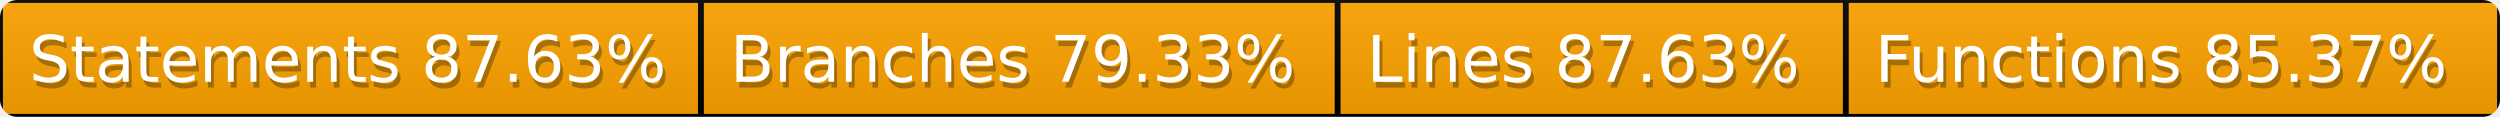
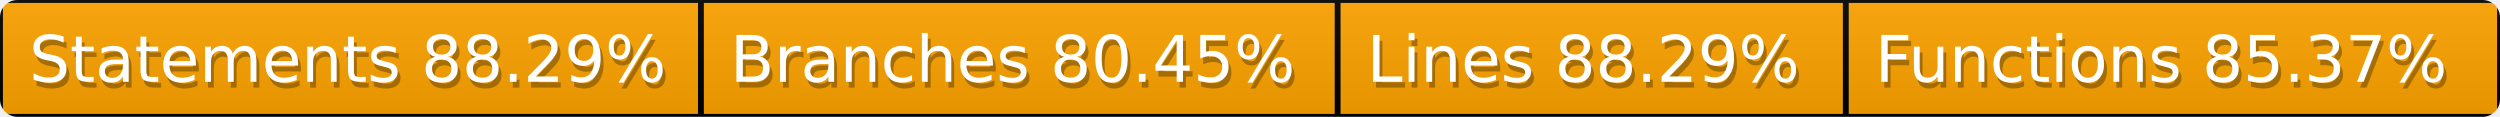
<svg xmlns="http://www.w3.org/2000/svg" width="428" height="20">
  <defs>
    <style>text{font-size:11px;font-family:Verdana,DejaVu Sans,Geneva,sans-serif}text.shadow{fill:#010101;fill-opacity:.3}text.high{fill:#fff}</style>
    <linearGradient id="smooth" x2="0" y2="100%">
      <stop offset="0" stop-color="#aaa" stop-opacity=".1" />
      <stop offset="1" stop-opacity=".1" />
    </linearGradient>
    <mask id="round">
      <rect width="100%" height="100%" rx="3" fill="#fff" />
    </mask>
  </defs>
  <g id="bg" mask="url(#round)">
    <path fill="orange" stroke="#000" d="M0 0h120v20H0zM120 0h109v20H120zM229 0h87v20h-87zM316 0h112v20H316z" />
    <path fill="url(#smooth)" d="M0 0h428v20H0z" />
  </g>
  <g id="fg">
-     <text class="shadow" x="5.5" y="15">Statements 87.63%</text>
-     <text class="high" x="5" y="14">Statements 87.63%</text>
-     <text class="shadow" x="125.5" y="15">Branches 79.33%</text>
-     <text class="high" x="125" y="14">Branches 79.33%</text>
-     <text class="shadow" x="234.5" y="15">Lines 87.63%</text>
-     <text class="high" x="234" y="14">Lines 87.63%</text>
+     <text class="shadow" x="5.5" y="15">Statements 88.29%</text>
+     <text class="high" x="5" y="14">Statements 88.29%</text>
+     <text class="shadow" x="125.5" y="15">Branches 80.45%</text>
+     <text class="high" x="125" y="14">Branches 80.45%</text>
+     <text class="shadow" x="234.5" y="15">Lines 88.29%</text>
+     <text class="high" x="234" y="14">Lines 88.29%</text>
    <text class="shadow" x="321.5" y="15">Functions 85.37%</text>
    <text class="high" x="321" y="14">Functions 85.37%</text>
  </g>
</svg>
